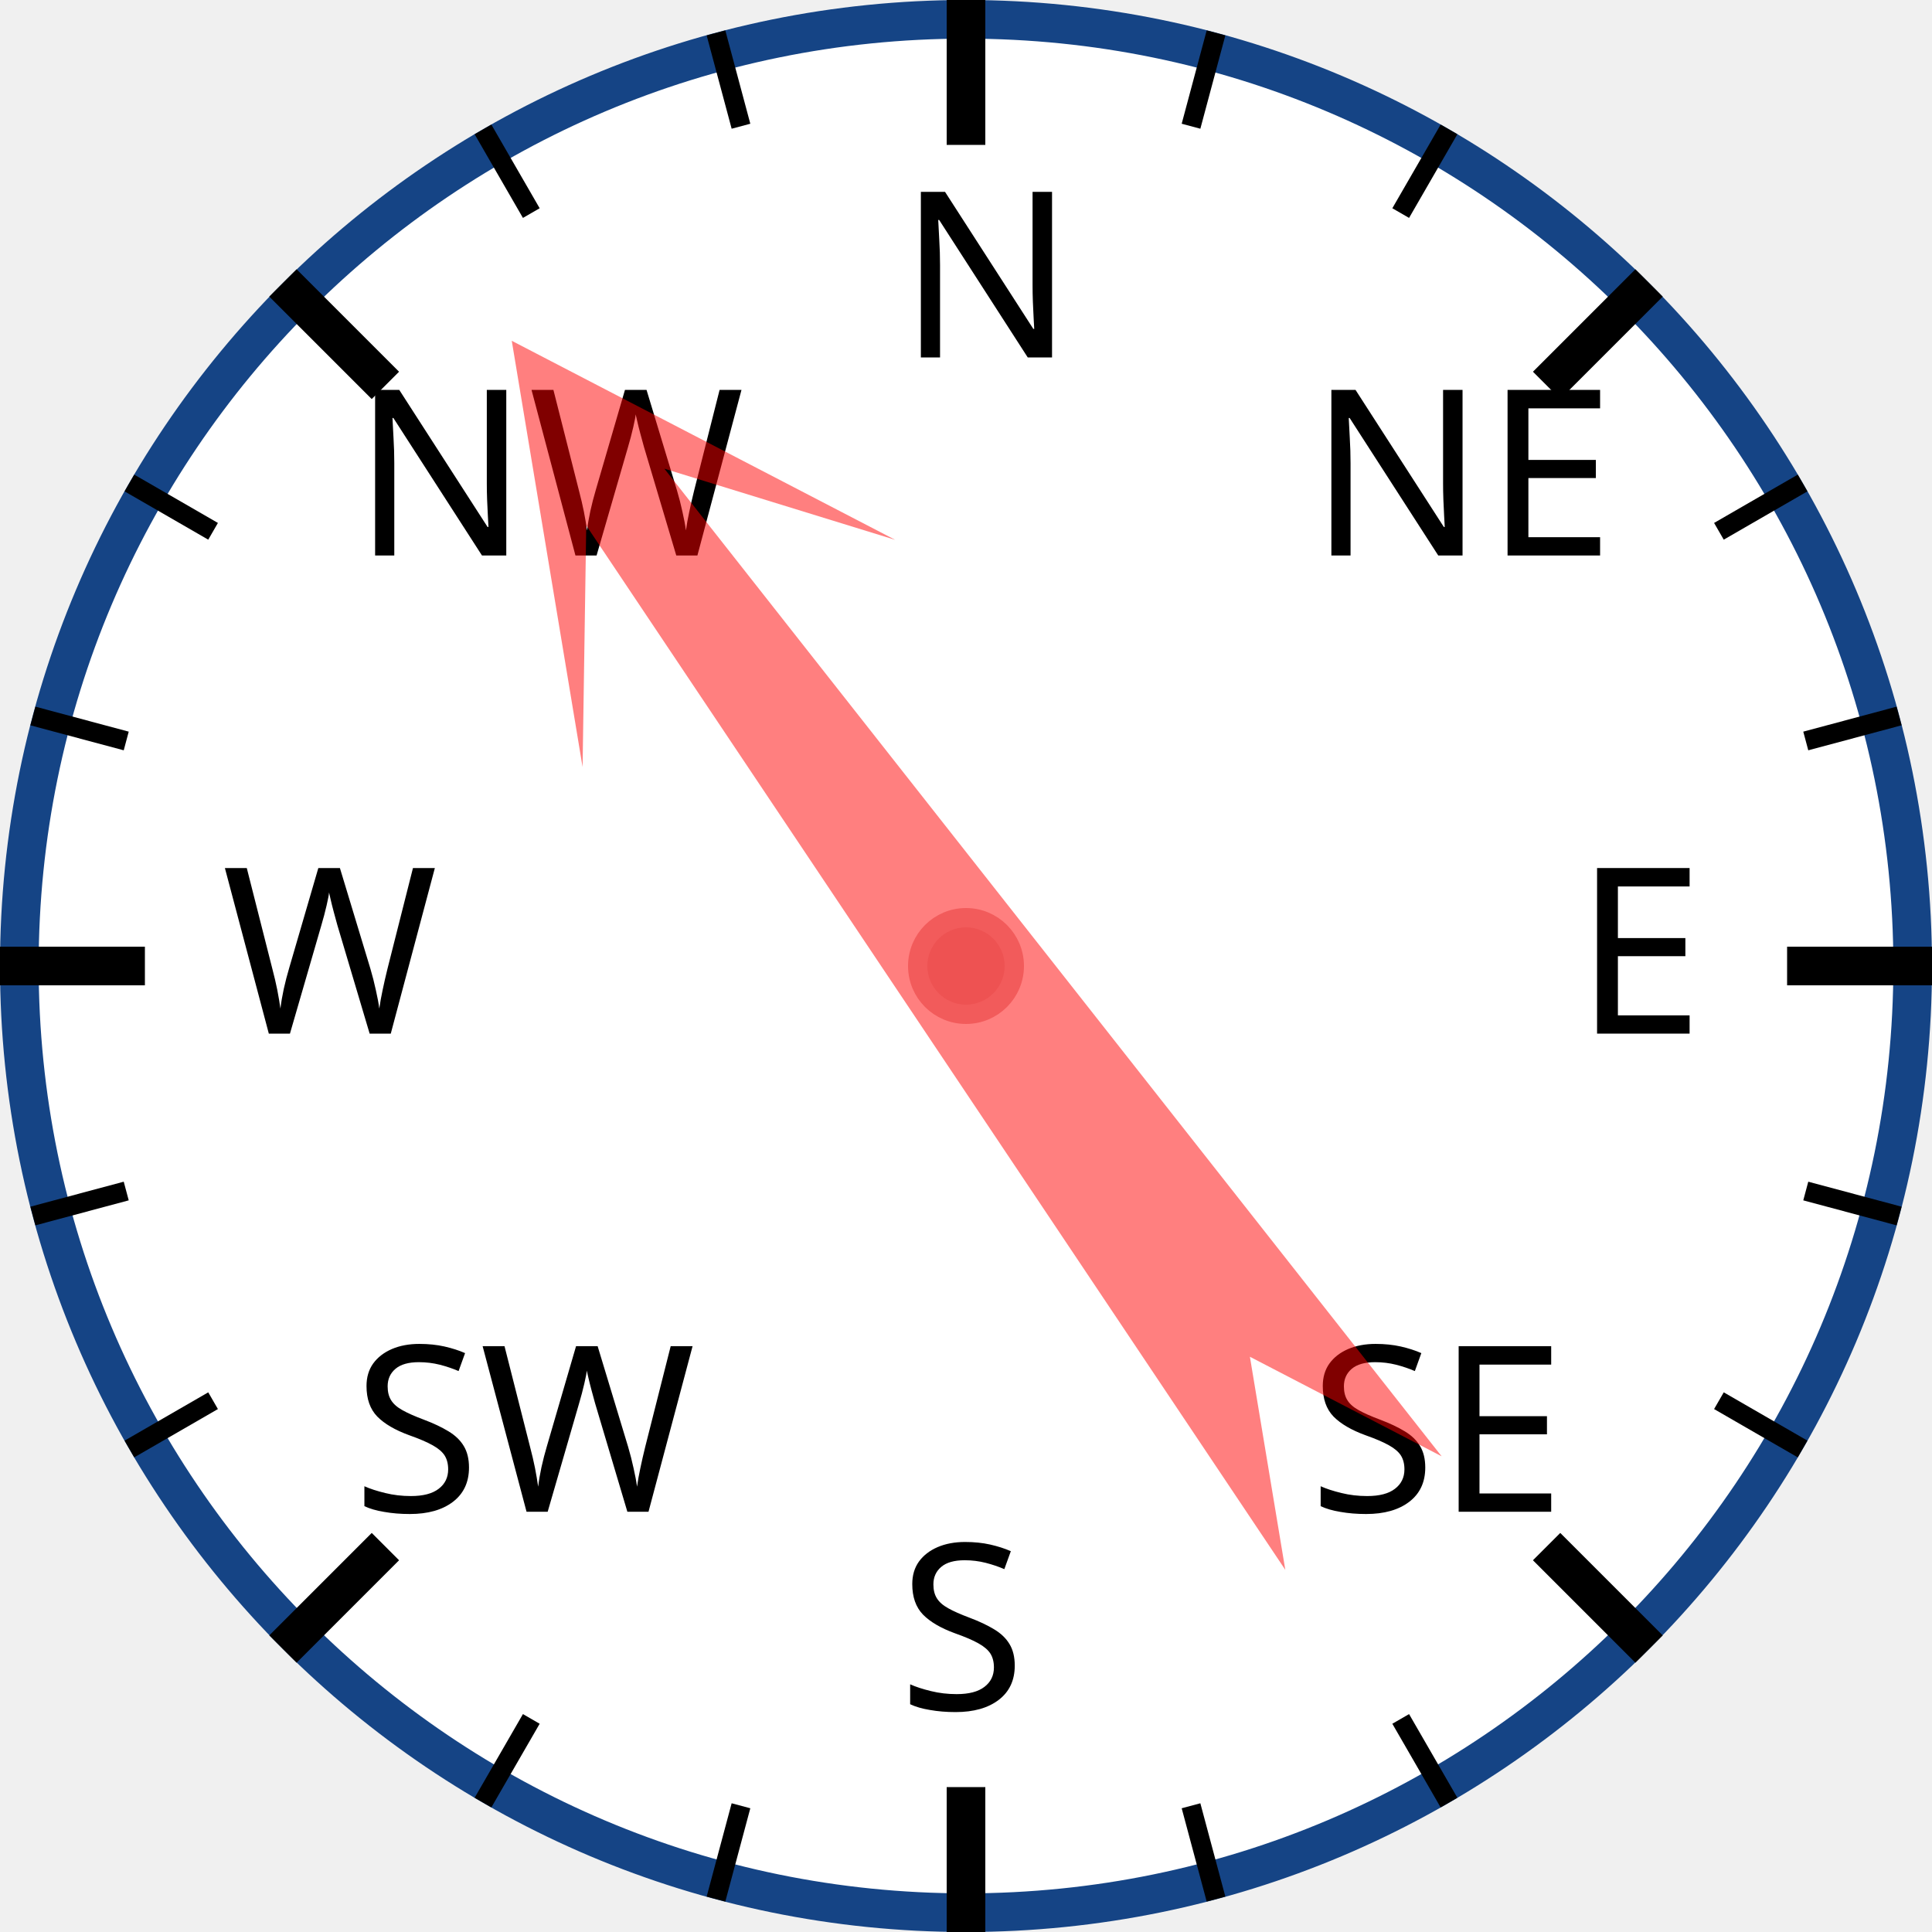
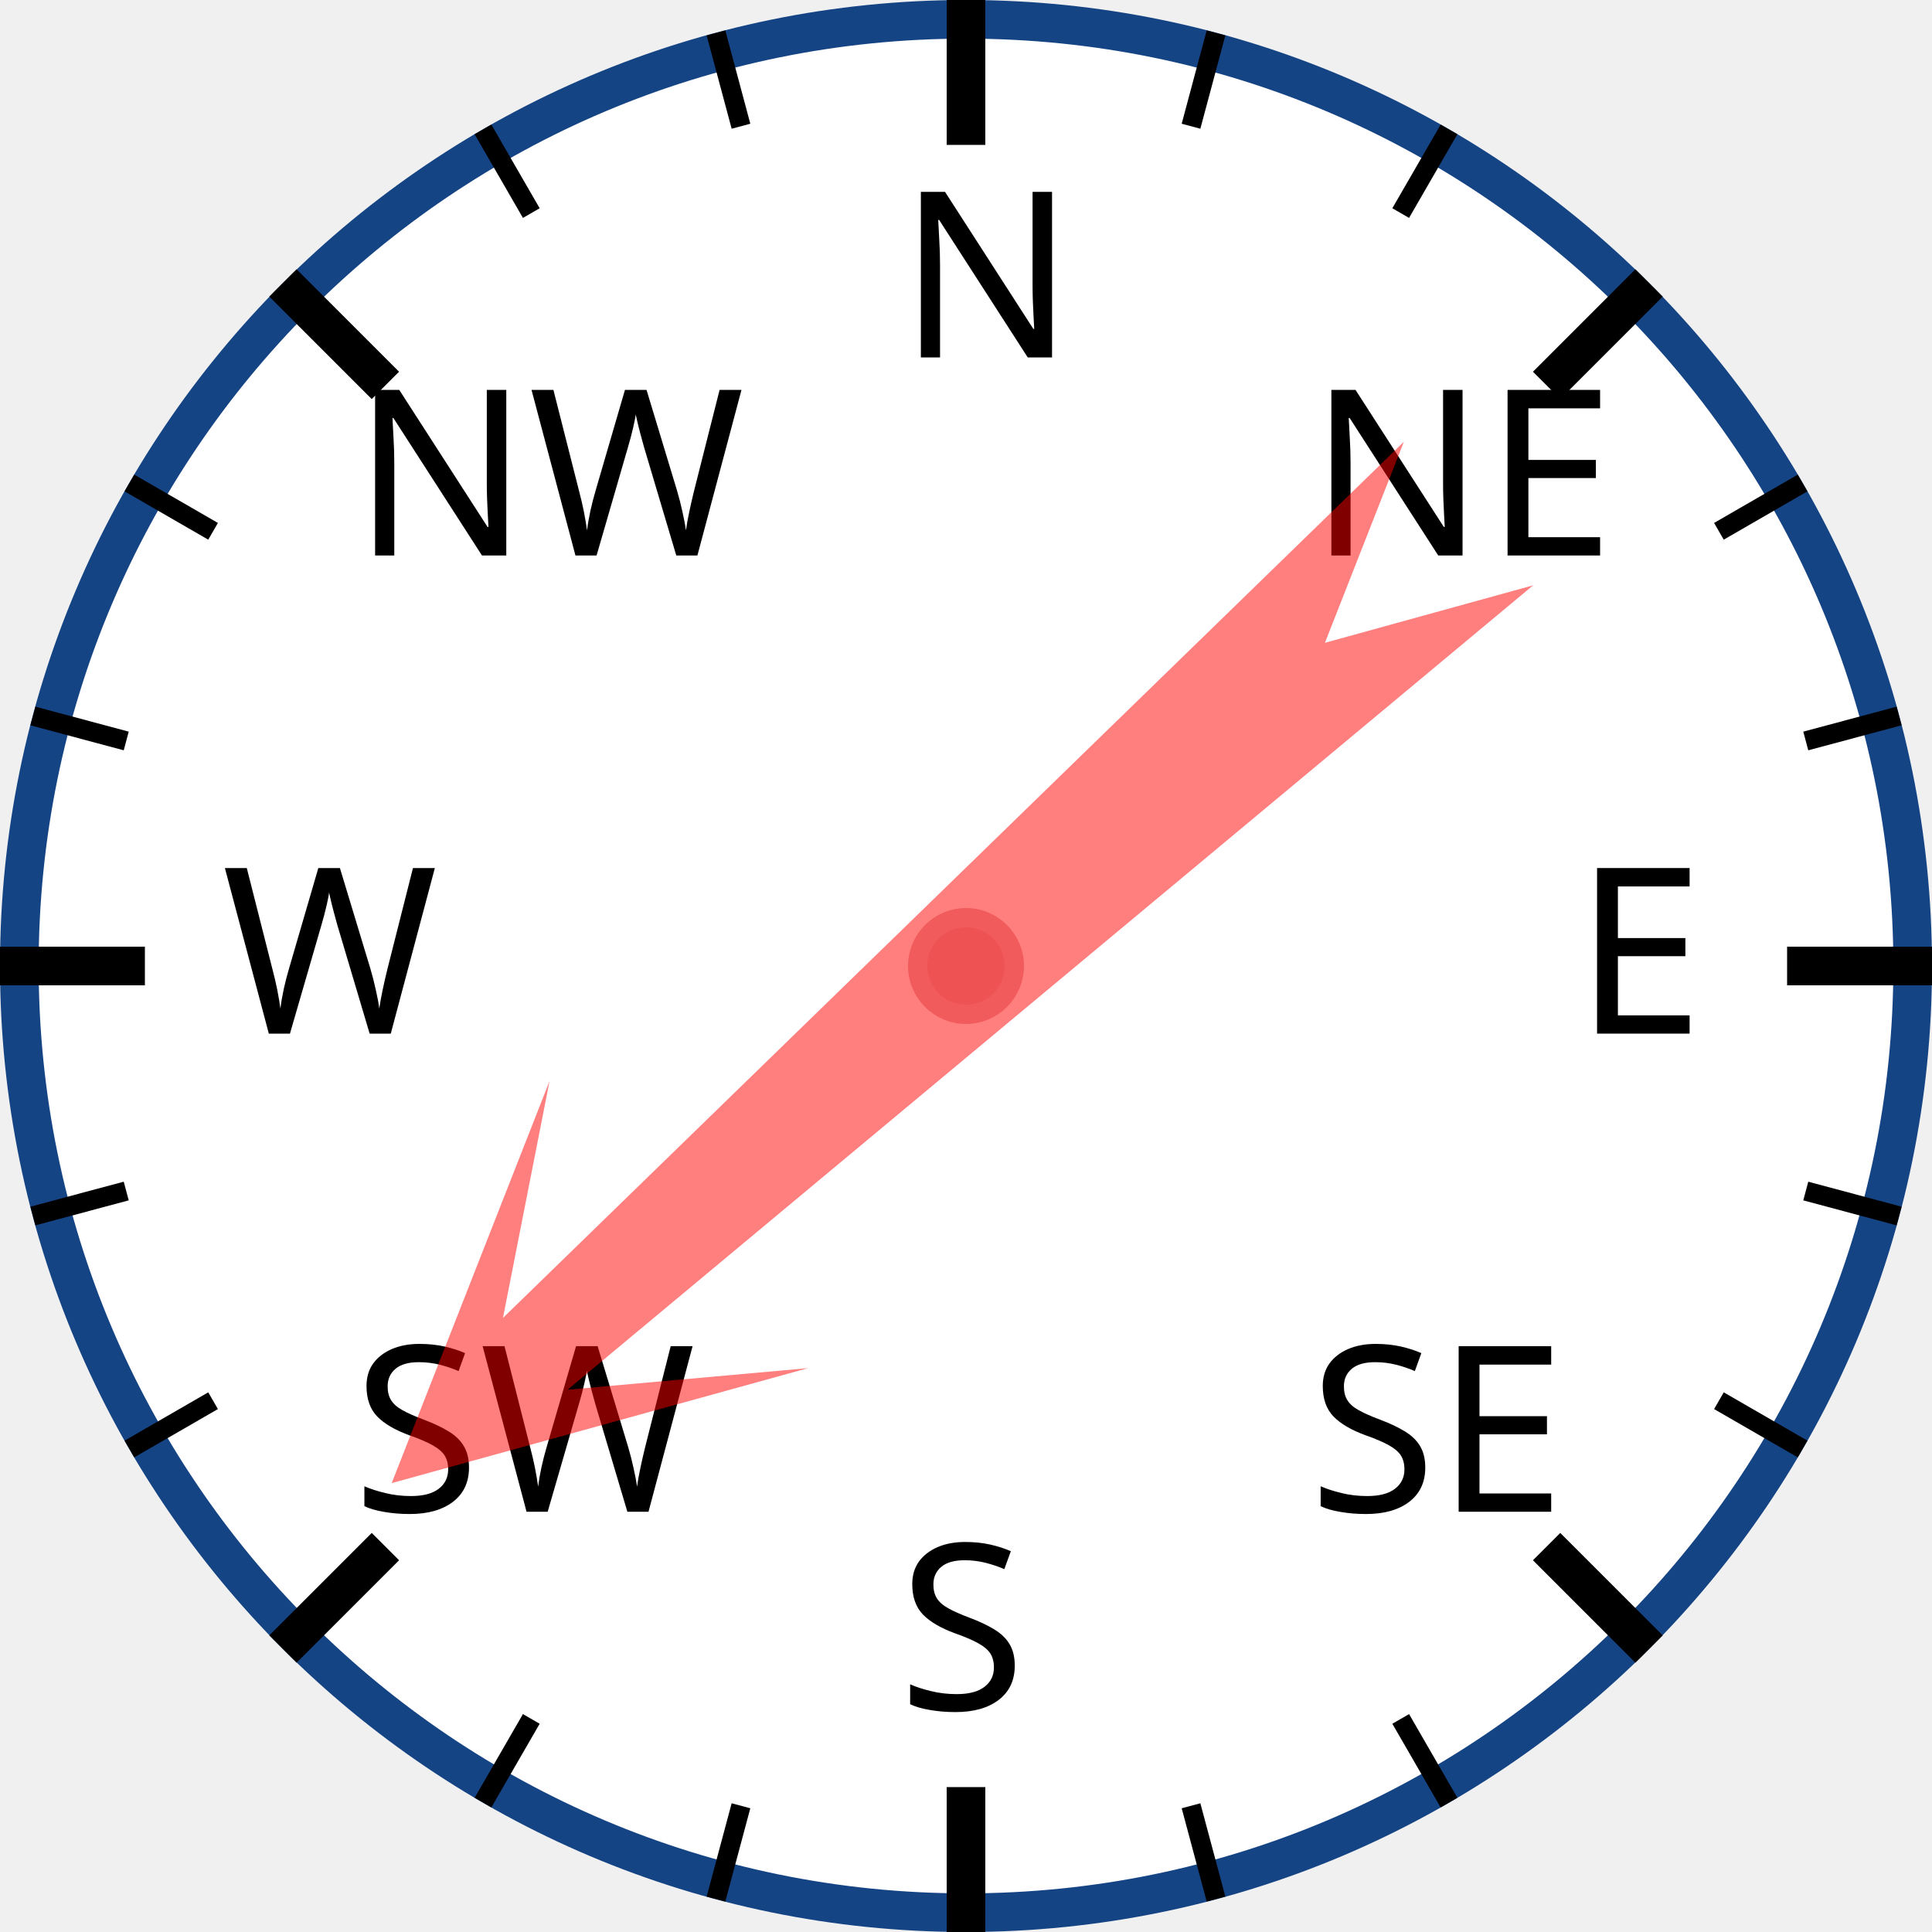
<svg xmlns="http://www.w3.org/2000/svg" width="120px" height="120px" viewBox="0 0 200 200">
  <circle cx="100" cy="100" r="98" style="fill: white; stroke: #154485; stroke-width: 4;" />
  <text x="93.0" y="37.0" style="font-family: sans-serif; font-size: 18pt;">N</text>
  <line x1="100.0" y1="0.0" x2="100.0" y2="15.0" style="stroke: black; stroke-width: 4;" />
  <line x1="74.118" y1="3.407" x2="76.706" y2="13.067" style="stroke: black; stroke-width: 2;" />
  <line x1="50" y1="13.397" x2="55" y2="22.058" style="stroke: black; stroke-width: 2;" />
  <text x="36.503" y="57.503" style="font-family: sans-serif; font-size: 18pt;">NW</text>
  <line x1="29.289" y1="29.289" x2="39.896" y2="39.896" style="stroke: black; stroke-width: 4;" />
  <line x1="13.397" y1="50" x2="22.058" y2="55" style="stroke: black; stroke-width: 2;" />
  <line x1="3.407" y1="74.118" x2="13.067" y2="76.706" style="stroke: black; stroke-width: 2;" />
  <text x="23.0" y="107.0" style="font-family: sans-serif; font-size: 18pt;">W</text>
  <line x1="0.0" y1="100.0" x2="15.0" y2="100.0" style="stroke: black; stroke-width: 4;" />
  <line x1="3.407" y1="125.882" x2="13.067" y2="123.294" style="stroke: black; stroke-width: 2;" />
  <line x1="13.397" y1="150" x2="22.058" y2="145" style="stroke: black; stroke-width: 2;" />
  <text x="36.503" y="156.497" style="font-family: sans-serif; font-size: 18pt;">SW</text>
  <line x1="29.289" y1="170.711" x2="39.896" y2="160.104" style="stroke: black; stroke-width: 4;" />
  <line x1="50" y1="186.603" x2="55" y2="177.942" style="stroke: black; stroke-width: 2;" />
  <line x1="74.118" y1="196.593" x2="76.706" y2="186.933" style="stroke: black; stroke-width: 2;" />
  <text x="93" y="177.0" style="font-family: sans-serif; font-size: 18pt;">S</text>
  <line x1="100" y1="200.0" x2="100" y2="185.0" style="stroke: black; stroke-width: 4;" />
  <line x1="125.882" y1="196.593" x2="123.294" y2="186.933" style="stroke: black; stroke-width: 2;" />
  <line x1="150.0" y1="186.603" x2="145.0" y2="177.942" style="stroke: black; stroke-width: 2;" />
  <text x="135.497" y="156.497" style="font-family: sans-serif; font-size: 18pt;">SE</text>
  <line x1="170.711" y1="170.711" x2="160.104" y2="160.104" style="stroke: black; stroke-width: 4;" />
  <line x1="186.603" y1="150" x2="177.942" y2="145" style="stroke: black; stroke-width: 2;" />
  <line x1="196.593" y1="125.882" x2="186.933" y2="123.294" style="stroke: black; stroke-width: 2;" />
  <text x="163.0" y="107" style="font-family: sans-serif; font-size: 18pt;">E</text>
  <line x1="200.0" y1="100" x2="185.0" y2="100" style="stroke: black; stroke-width: 4;" />
  <line x1="196.593" y1="74.118" x2="186.933" y2="76.706" style="stroke: black; stroke-width: 2;" />
  <line x1="186.603" y1="50" x2="177.942" y2="55" style="stroke: black; stroke-width: 2;" />
  <text x="135.497" y="57.503" style="font-family: sans-serif; font-size: 18pt;">NE</text>
  <line x1="170.711" y1="29.289" x2="160.104" y2="39.896" style="stroke: black; stroke-width: 4;" />
  <line x1="150" y1="13.397" x2="145" y2="22.058" style="stroke: black; stroke-width: 2;" />
  <line x1="125.882" y1="3.407" x2="123.294" y2="13.067" style="stroke: black; stroke-width: 2;" />
-   <polygon points="100 20 120 60 105 40 110 170 100 150 90 170 95 40 80 60" style="fill: red; fill-opacity: 0.5;" transform="rotate(324,100,100)" />
+   <polygon points="100 20 120 60 105 40 110 170 100 150 90 170 95 40 80 60" style="fill: red; fill-opacity: 0.5;" transform="rotate(228,100,100)" />
  <circle cx="100" cy="100" r="5" style="fill: #EE5252; stroke: #F25B5B; stroke-width: 2;" />
</svg>
